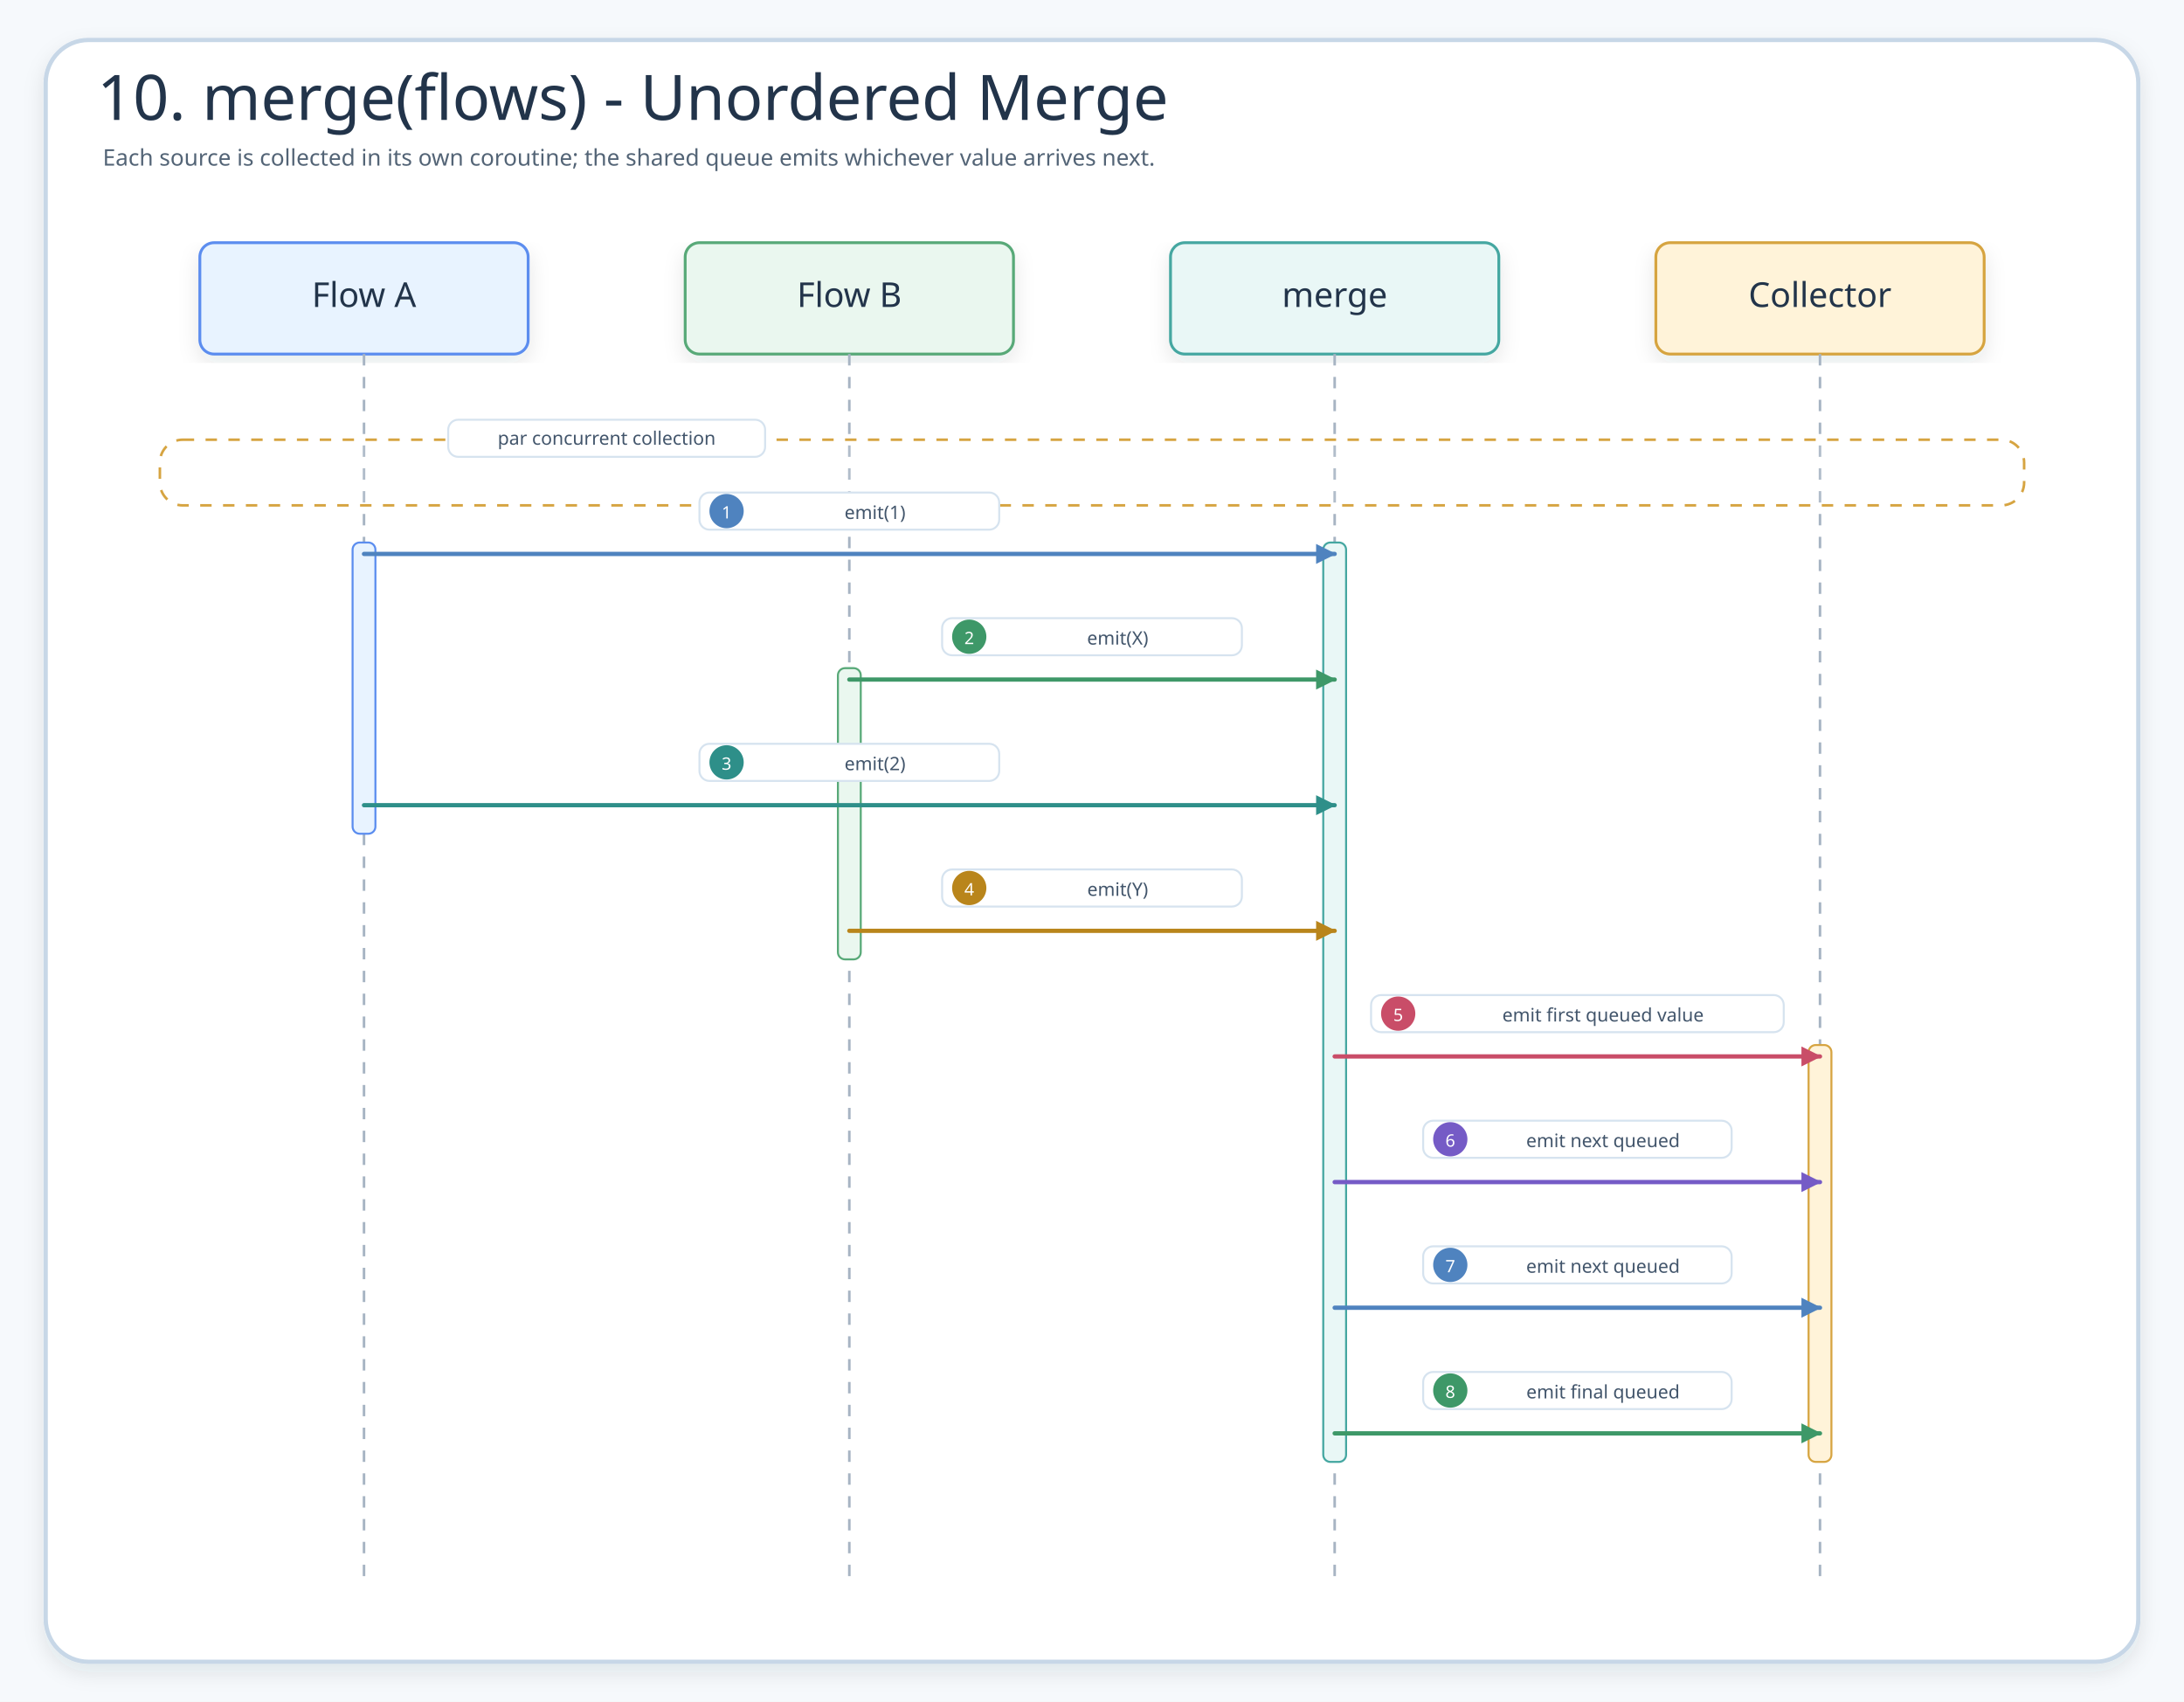
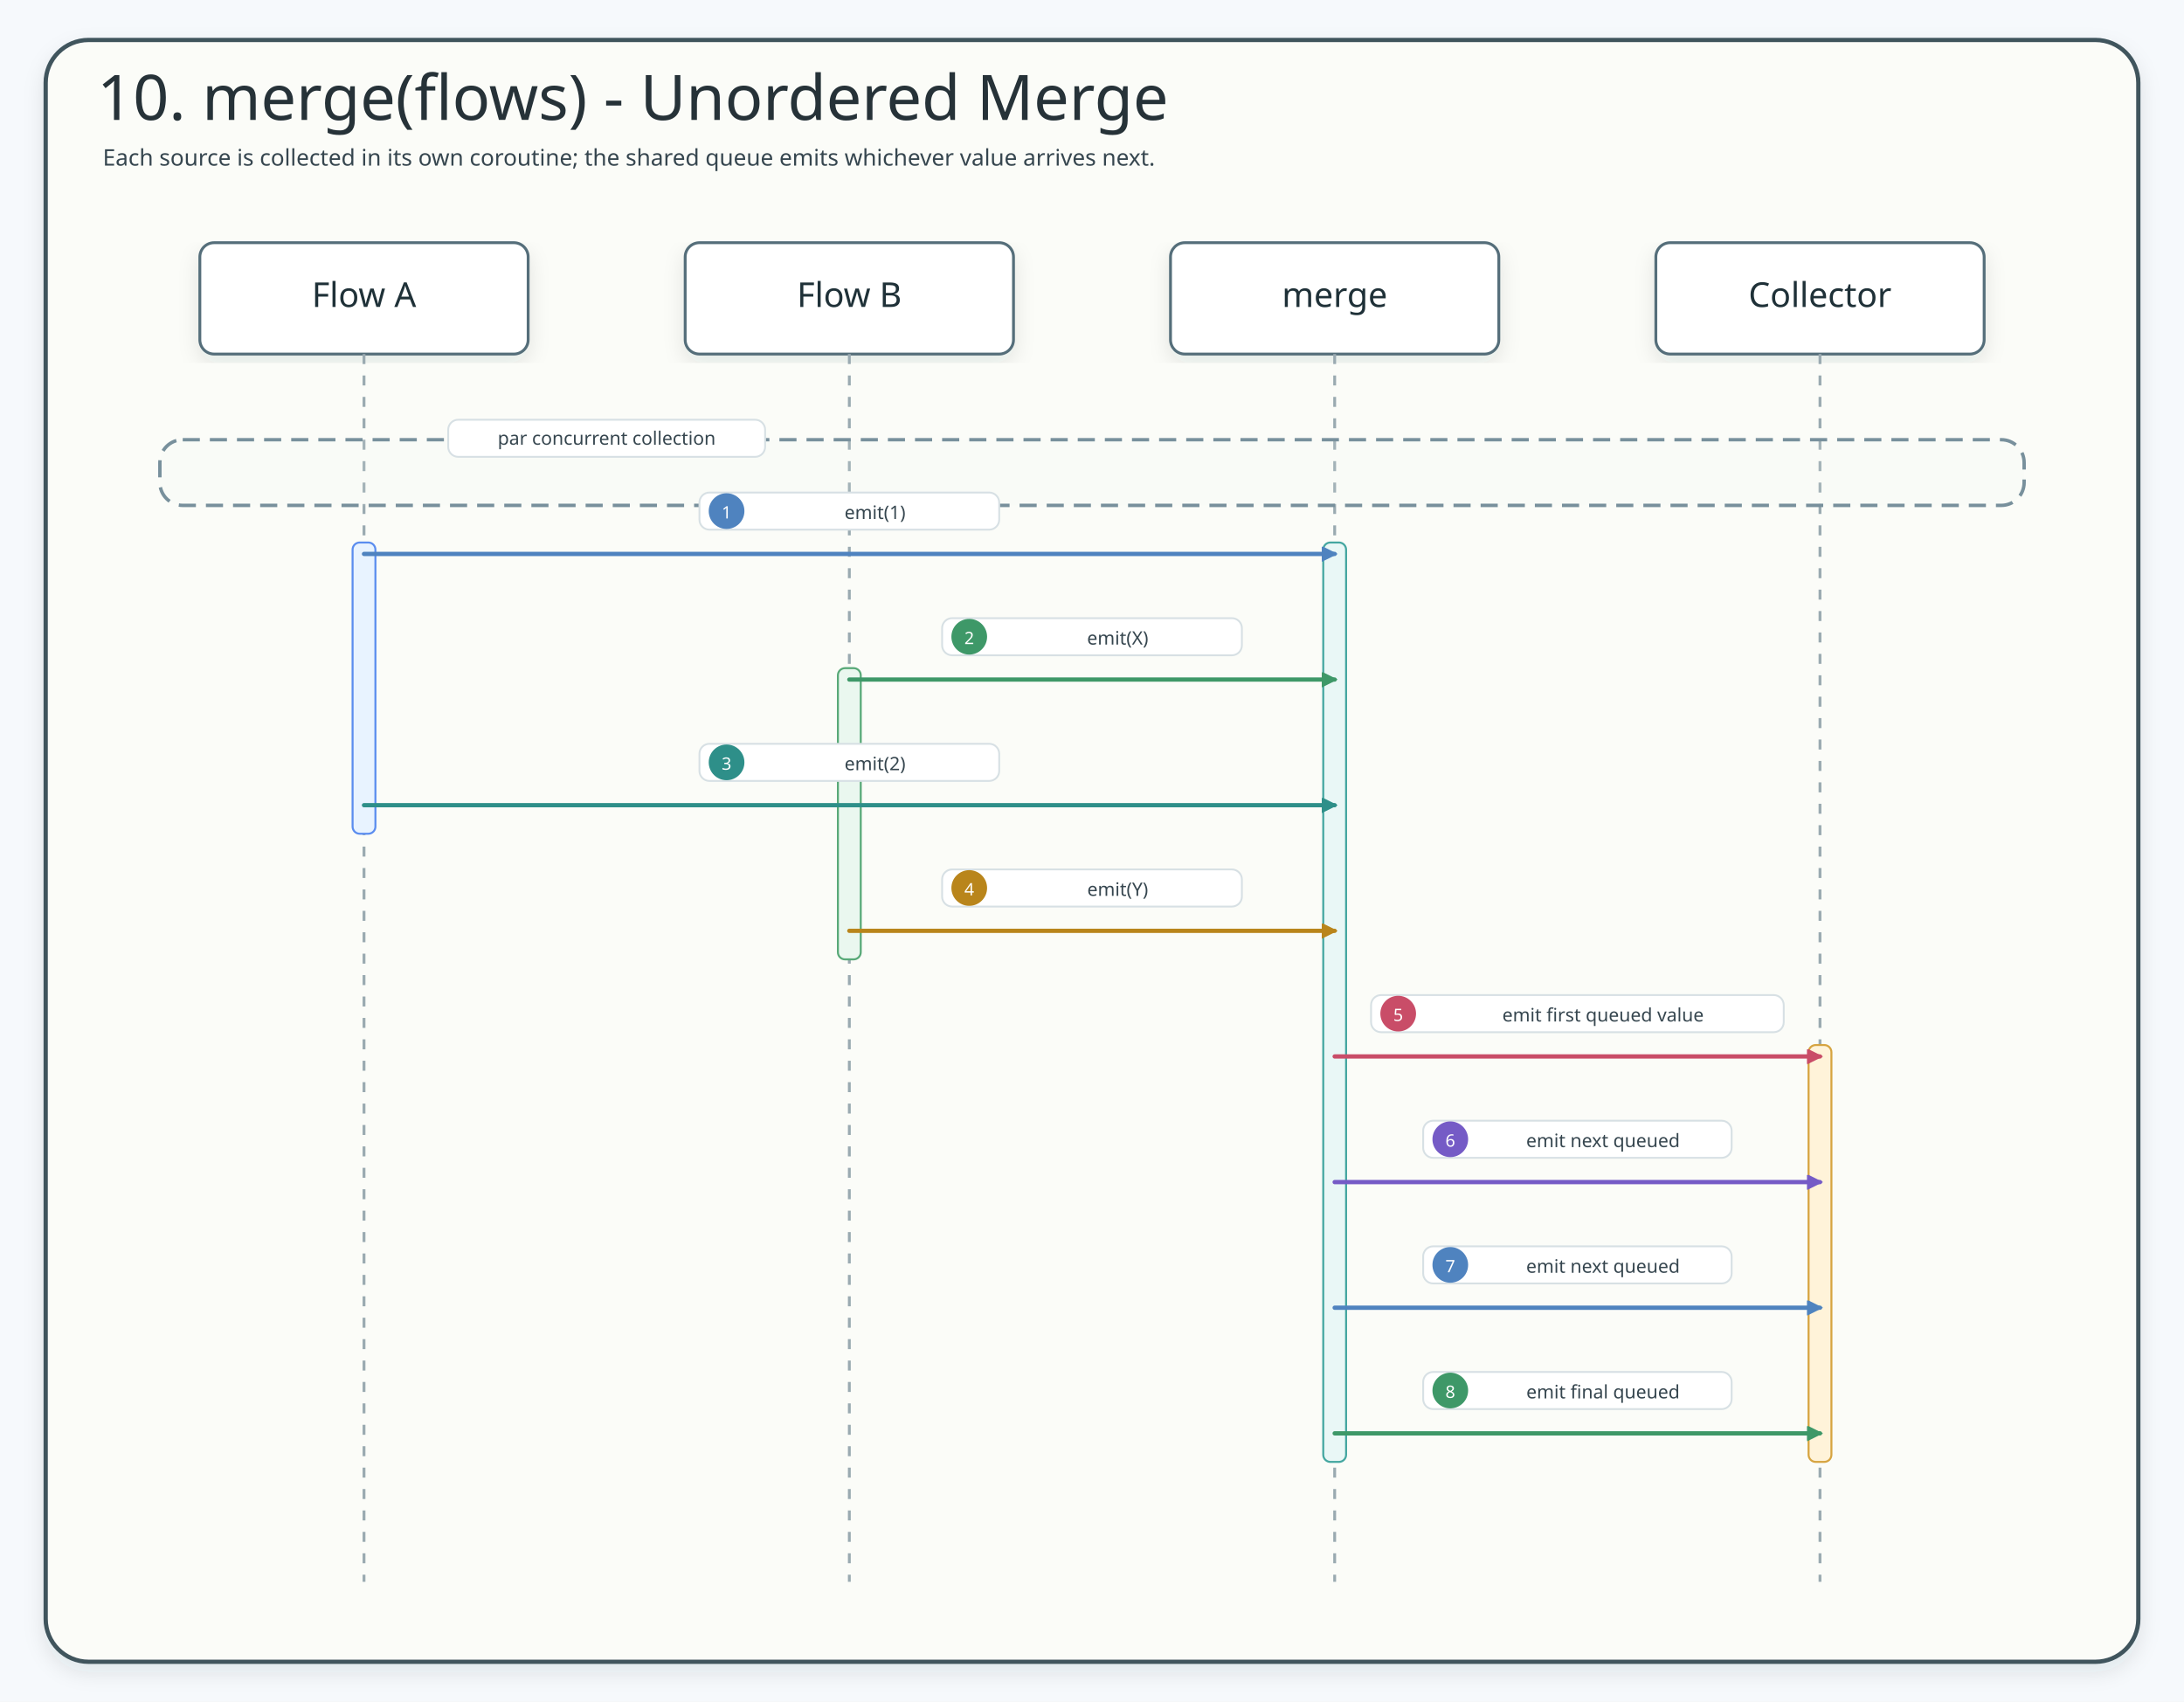
<svg xmlns="http://www.w3.org/2000/svg" width="1530" height="1192" viewBox="0 0 1530 1192" role="img" aria-label="10. merge(flows) - Unordered Merge">
  <defs>
    <filter id="shadow" x="-8%" y="-8%" width="116%" height="116%">
      <feDropShadow dx="0" dy="6" stdDeviation="7" flood-color="#203040" flood-opacity="0.10" />
    </filter>
-     <marker id="seqArrow-blue" markerWidth="14" markerHeight="14" refX="13" refY="7" orient="auto" markerUnits="userSpaceOnUse">
-       <path d="M 0 0 L 14 7 L 0 14 Z" fill="#4F83BF" stroke-dasharray="none" />
+     <marker id="seqArrow-blue" markerWidth="13" markerHeight="13" refX="9" refY="5" orient="auto" markerUnits="userSpaceOnUse">
+       <path d="M 0 0 L 10 5 L 0 10 Z" fill="#4F83BF" stroke="#4F83BF" stroke-dasharray="none" style="stroke-dasharray:none" />
    </marker>
-     <marker id="seqArrow-green" markerWidth="14" markerHeight="14" refX="13" refY="7" orient="auto" markerUnits="userSpaceOnUse">
-       <path d="M 0 0 L 14 7 L 0 14 Z" fill="#3E9868" stroke-dasharray="none" />
+     <marker id="seqArrow-green" markerWidth="13" markerHeight="13" refX="9" refY="5" orient="auto" markerUnits="userSpaceOnUse">
+       <path d="M 0 0 L 10 5 L 0 10 Z" fill="#3E9868" stroke="#3E9868" stroke-dasharray="none" style="stroke-dasharray:none" />
    </marker>
-     <marker id="seqArrow-teal" markerWidth="14" markerHeight="14" refX="13" refY="7" orient="auto" markerUnits="userSpaceOnUse">
-       <path d="M 0 0 L 14 7 L 0 14 Z" fill="#2E8F89" stroke-dasharray="none" />
+     <marker id="seqArrow-teal" markerWidth="13" markerHeight="13" refX="9" refY="5" orient="auto" markerUnits="userSpaceOnUse">
+       <path d="M 0 0 L 10 5 L 0 10 Z" fill="#2E8F89" stroke="#2E8F89" stroke-dasharray="none" style="stroke-dasharray:none" />
    </marker>
-     <marker id="seqArrow-amber" markerWidth="14" markerHeight="14" refX="13" refY="7" orient="auto" markerUnits="userSpaceOnUse">
-       <path d="M 0 0 L 14 7 L 0 14 Z" fill="#B9851B" stroke-dasharray="none" />
+     <marker id="seqArrow-amber" markerWidth="13" markerHeight="13" refX="9" refY="5" orient="auto" markerUnits="userSpaceOnUse">
+       <path d="M 0 0 L 10 5 L 0 10 Z" fill="#B9851B" stroke="#B9851B" stroke-dasharray="none" style="stroke-dasharray:none" />
    </marker>
-     <marker id="seqArrow-pink" markerWidth="14" markerHeight="14" refX="13" refY="7" orient="auto" markerUnits="userSpaceOnUse">
-       <path d="M 0 0 L 14 7 L 0 14 Z" fill="#C94D68" stroke-dasharray="none" />
+     <marker id="seqArrow-pink" markerWidth="13" markerHeight="13" refX="9" refY="5" orient="auto" markerUnits="userSpaceOnUse">
+       <path d="M 0 0 L 10 5 L 0 10 Z" fill="#C94D68" stroke="#C94D68" stroke-dasharray="none" style="stroke-dasharray:none" />
    </marker>
-     <marker id="seqArrow-purple" markerWidth="14" markerHeight="14" refX="13" refY="7" orient="auto" markerUnits="userSpaceOnUse">
-       <path d="M 0 0 L 14 7 L 0 14 Z" fill="#755BC6" stroke-dasharray="none" />
+     <marker id="seqArrow-purple" markerWidth="13" markerHeight="13" refX="9" refY="5" orient="auto" markerUnits="userSpaceOnUse">
+       <path d="M 0 0 L 10 5 L 0 10 Z" fill="#755BC6" stroke="#755BC6" stroke-dasharray="none" style="stroke-dasharray:none" />
    </marker>
-     <marker id="seqArrow-gray" markerWidth="14" markerHeight="14" refX="13" refY="7" orient="auto" markerUnits="userSpaceOnUse">
-       <path d="M 0 0 L 14 7 L 0 14 Z" fill="#758297" stroke-dasharray="none" />
+     <marker id="seqArrow-gray" markerWidth="13" markerHeight="13" refX="9" refY="5" orient="auto" markerUnits="userSpaceOnUse">
+       <path d="M 0 0 L 10 5 L 0 10 Z" fill="#758297" stroke="#758297" stroke-dasharray="none" style="stroke-dasharray:none" />
    </marker>
    <style>
    .canvas{fill:#F6F9FC}.frame{fill:#fff;stroke:#C7D7E7;stroke-width:3;filter:url(#shadow)}
    .title{font-family:"Architects Daughter";font-size:44px;fill:#22344A}.subtitle{font-family:"Comic Mono";font-size:16px;fill:#536476}
    .card{filter:url(#shadow);stroke-width:2}.cardTitle{font-family:"Architects Daughter";font-size:24px;fill:#22344A}.detail{font-family:"Comic Mono";font-size:13px;fill:#42556B}
    .lifeline{stroke:#A7B4C3;stroke-width:1.8;stroke-dasharray:8 8}.seq{fill:none;stroke-width:3;stroke-linecap:round}.seqReturn{fill:none;stroke-width:2.7;stroke-linecap:round;stroke-dasharray:8 7}
    .labelPill{fill:#fff;stroke:#D6E3EF;stroke-width:1.4}.altBox{fill:#FFFFFF;fill-opacity:.12;stroke:#D6A441;stroke-width:1.8;stroke-dasharray:8 8}
+ 
+     /* sequence-style: spring-boot-cassandra-sequence-01 */
+     .title{font-family:"Architects Daughter";fill:#263238}.subtitle,.msg,.note,.footer,.detail,.role{font-family:"Comic Mono";fill:#36464f}.subtitle{font-size:16px}text.participant,.cardTitle{font-family:"Architects Daughter";fill:#1f3138}.role{fill:#546a73}.frame{fill:#fbfcf8;stroke:#41545d;stroke-width:3}.inner,.panel{fill:#ffffff;stroke:#d7e0e4;stroke-width:2}.header,.card{fill:#ffffff!important;stroke:#546e7a!important;stroke-width:2;filter:url(#shadow)}.actor{fill:#ffffff!important;stroke:#546e7a!important;stroke-width:2;filter:url(#shadow)}rect.participant{fill:#ffffff!important;stroke:#546e7a!important;stroke-width:2;filter:url(#shadow)}.lifeline{stroke:#9aaab1;stroke-width:2;stroke-dasharray:7 8}.activation{fill:#e6f2ec!important;stroke:#5b7e67!important;stroke-width:1.5}.seq,.call{fill:none;stroke-width:3;stroke-linecap:round;stroke-linejoin:round}.work,.crypto{fill:none;stroke-width:3;stroke-linecap:round;stroke-linejoin:round}.async{fill:none;stroke-width:3;stroke-linecap:round;stroke-linejoin:round}.seqReturn,.return{fill:none;stroke-width:2.5;stroke-dasharray:8 6;stroke-linecap:round;stroke-linejoin:round}.fail,.skip{fill:none;stroke-width:3;stroke-linecap:round;stroke-linejoin:round}.alt,.altBox{fill:#eef7f0;fill-opacity:.12;stroke:#78909c;stroke-width:2.4;stroke-dasharray:12 7}.divider,.branchDivider{stroke:#78909c;stroke-width:2.4;stroke-dasharray:12 8}rect.label,.labelPill,.pill{fill:#ffffff;stroke:#d7e0e4;stroke-width:1.3}.callLabel{stroke:#9cc2d1}.workLabel,.cryptoLabel{stroke:#b6c9a4}.returnLabel{stroke:#c8b38f}.asyncLabel{stroke:#b8a9d5}.failLabel{stroke:#d9abab}.callBadge{fill:#eaf4f8;stroke:#3f7d9c}.workBadge,.cryptoBadge{fill:#eef7f0;stroke:#6e8f4f}.returnBadge{fill:#fff7e8;stroke:#9b7d54}.asyncBadge{fill:#f3ecff;stroke:#7c5aa6}.failBadge{fill:#fff0f0;stroke:#b86868}text.label{font-family:"Comic Mono";font-size:14px;font-weight:700;stroke:none}.badgeText{font-family:"Comic Mono";font-size:12px;font-weight:700}.callText{fill:#2f6f8e}.workText,.cryptoText{fill:#55783f}.returnText{fill:#7f6038}.asyncText{fill:#674b91}.failText{fill:#9d4f4f}.footer{fill:#60727d}
  </style>
+     <marker id="seqArrow-blue-4F83BF" markerWidth="13" markerHeight="13" refX="9" refY="5" orient="auto" markerUnits="userSpaceOnUse">
+       <path d="M 0 0 L 10 5 L 0 10 Z" fill="#4F83BF" stroke="#4F83BF" stroke-dasharray="none" style="stroke-dasharray:none" />
+     </marker>
+     <marker id="seqArrow-green-3E9868" markerWidth="13" markerHeight="13" refX="9" refY="5" orient="auto" markerUnits="userSpaceOnUse">
+       <path d="M 0 0 L 10 5 L 0 10 Z" fill="#3E9868" stroke="#3E9868" stroke-dasharray="none" style="stroke-dasharray:none" />
+     </marker>
+     <marker id="seqArrow-teal-2E8F89" markerWidth="13" markerHeight="13" refX="9" refY="5" orient="auto" markerUnits="userSpaceOnUse">
+       <path d="M 0 0 L 10 5 L 0 10 Z" fill="#2E8F89" stroke="#2E8F89" stroke-dasharray="none" style="stroke-dasharray:none" />
+     </marker>
+     <marker id="seqArrow-amber-B9851B" markerWidth="13" markerHeight="13" refX="9" refY="5" orient="auto" markerUnits="userSpaceOnUse">
+       <path d="M 0 0 L 10 5 L 0 10 Z" fill="#B9851B" stroke="#B9851B" stroke-dasharray="none" style="stroke-dasharray:none" />
+     </marker>
+     <marker id="seqArrow-pink-C94D68" markerWidth="13" markerHeight="13" refX="9" refY="5" orient="auto" markerUnits="userSpaceOnUse">
+       <path d="M 0 0 L 10 5 L 0 10 Z" fill="#C94D68" stroke="#C94D68" stroke-dasharray="none" style="stroke-dasharray:none" />
+     </marker>
+     <marker id="seqArrow-purple-755BC6" markerWidth="13" markerHeight="13" refX="9" refY="5" orient="auto" markerUnits="userSpaceOnUse">
+       <path d="M 0 0 L 10 5 L 0 10 Z" fill="#755BC6" stroke="#755BC6" stroke-dasharray="none" style="stroke-dasharray:none" />
+     </marker>
  </defs>
  <rect class="canvas" width="1530" height="1192" />
  <rect class="frame" x="32" y="28" width="1466" height="1136" rx="30" />
  <text class="title" x="68" y="84">10. merge(flows) - Unordered Merge</text>
  <text class="subtitle" x="72" y="116">Each source is collected in its own coroutine; the shared queue emits whichever value arrives next.</text>
  <g id="seq-flow-a">
    <rect class="card" x="140" y="170" width="230" height="78" rx="10" fill="#E8F3FF" stroke="#5B8DEF" />
    <text class="cardTitle" x="255" y="215" text-anchor="middle">Flow A</text>
    <line class="lifeline" x1="255" y1="248" x2="255" y2="1108" />
  </g>
  <g id="seq-flow-b">
    <rect class="card" x="480" y="170" width="230" height="78" rx="10" fill="#EAF7EF" stroke="#58A978" />
    <text class="cardTitle" x="595" y="215" text-anchor="middle">Flow B</text>
    <line class="lifeline" x1="595" y1="248" x2="595" y2="1108" />
  </g>
  <g id="seq-merge">
    <rect class="card" x="820" y="170" width="230" height="78" rx="10" fill="#E9F7F6" stroke="#45A7A1" />
    <text class="cardTitle" x="935" y="215" text-anchor="middle">merge</text>
    <line class="lifeline" x1="935" y1="248" x2="935" y2="1108" />
  </g>
  <g id="seq-collector">
    <rect class="card" x="1160" y="170" width="230" height="78" rx="10" fill="#FFF3D9" stroke="#D6A441" />
    <text class="cardTitle" x="1275" y="215" text-anchor="middle">Collector</text>
    <line class="lifeline" x1="1275" y1="248" x2="1275" y2="1108" />
  </g>
  <g>
    <rect class="altBox" x="112" y="308" width="1306" height="46" rx="16" />
    <rect class="labelPill branchPill" x="314" y="294" width="222" height="26" rx="7" />
    <text class="detail" x="425" y="307" text-anchor="middle" dominant-baseline="middle">par concurrent collection</text>
  </g>
  <rect x="247" y="380" width="16" height="204" rx="5" fill="#E8F3FF" stroke="#5B8DEF" stroke-width="1.4" />
  <rect x="587" y="468" width="16" height="204" rx="5" fill="#EAF7EF" stroke="#58A978" stroke-width="1.4" />
  <rect x="927" y="380" width="16" height="644" rx="5" fill="#E9F7F6" stroke="#45A7A1" stroke-width="1.4" />
  <rect x="1267" y="732" width="16" height="292" rx="5" fill="#FFF3D9" stroke="#D6A441" stroke-width="1.4" />
  <g id="m1">
-     <rect class="labelPill" x="490" y="345" width="210" height="26" rx="7" />
-     <circle cx="509" cy="358" r="12" fill="#4F83BF" />
-     <text class="detail" x="509" y="359" text-anchor="middle" dominant-baseline="middle" style="fill:#fff;font-size:12px">1</text>
-     <text class="detail" x="613" y="359" text-anchor="middle" dominant-baseline="middle">emit(1)</text>
-     <path class="seq" d="M255 388 L935 388" stroke="#4F83BF" marker-end="url(#seqArrow-blue)" />
+     <rect class="labelPill" x="490" y="345" width="210" height="26" rx="7" stroke="#4F83BF" />
+     <circle cx="509" cy="358" r="12" fill="#4F83BF" stroke="#4F83BF" />
+     <text class="detail" x="509" y="359" text-anchor="middle" dominant-baseline="middle" style="fill:#fff;font-size:12px" fill="#FFFFFF">1</text>
+     <text class="detail" x="613" y="359" text-anchor="middle" dominant-baseline="middle" fill="#4F83BF">emit(1)</text>
+     <path class="seq" d="M255 388 L935 388" stroke="#4F83BF" marker-end="url(#seqArrow-blue-4F83BF)" />
  </g>
  <g id="m2">
-     <rect class="labelPill" x="660" y="433" width="210" height="26" rx="7" />
-     <circle cx="679" cy="446" r="12" fill="#3E9868" />
-     <text class="detail" x="679" y="447" text-anchor="middle" dominant-baseline="middle" style="fill:#fff;font-size:12px">2</text>
-     <text class="detail" x="783" y="447" text-anchor="middle" dominant-baseline="middle">emit(X)</text>
-     <path class="seq" d="M595 476 L935 476" stroke="#3E9868" marker-end="url(#seqArrow-green)" />
+     <rect class="labelPill" x="660" y="433" width="210" height="26" rx="7" stroke="#3E9868" />
+     <circle cx="679" cy="446" r="12" fill="#3E9868" stroke="#3E9868" />
+     <text class="detail" x="679" y="447" text-anchor="middle" dominant-baseline="middle" style="fill:#fff;font-size:12px" fill="#FFFFFF">2</text>
+     <text class="detail" x="783" y="447" text-anchor="middle" dominant-baseline="middle" fill="#3E9868">emit(X)</text>
+     <path class="seq" d="M595 476 L935 476" stroke="#3E9868" marker-end="url(#seqArrow-green-3E9868)" />
  </g>
  <g id="m3">
-     <rect class="labelPill" x="490" y="521" width="210" height="26" rx="7" />
-     <circle cx="509" cy="534" r="12" fill="#2E8F89" />
-     <text class="detail" x="509" y="535" text-anchor="middle" dominant-baseline="middle" style="fill:#fff;font-size:12px">3</text>
-     <text class="detail" x="613" y="535" text-anchor="middle" dominant-baseline="middle">emit(2)</text>
-     <path class="seq" d="M255 564 L935 564" stroke="#2E8F89" marker-end="url(#seqArrow-teal)" />
+     <rect class="labelPill" x="490" y="521" width="210" height="26" rx="7" stroke="#2E8F89" />
+     <circle cx="509" cy="534" r="12" fill="#2E8F89" stroke="#2E8F89" />
+     <text class="detail" x="509" y="535" text-anchor="middle" dominant-baseline="middle" style="fill:#fff;font-size:12px" fill="#FFFFFF">3</text>
+     <text class="detail" x="613" y="535" text-anchor="middle" dominant-baseline="middle" fill="#2E8F89">emit(2)</text>
+     <path class="seq" d="M255 564 L935 564" stroke="#2E8F89" marker-end="url(#seqArrow-teal-2E8F89)" />
  </g>
  <g id="m4">
-     <rect class="labelPill" x="660" y="609" width="210" height="26" rx="7" />
-     <circle cx="679" cy="622" r="12" fill="#B9851B" />
-     <text class="detail" x="679" y="623" text-anchor="middle" dominant-baseline="middle" style="fill:#fff;font-size:12px">4</text>
-     <text class="detail" x="783" y="623" text-anchor="middle" dominant-baseline="middle">emit(Y)</text>
-     <path class="seq" d="M595 652 L935 652" stroke="#B9851B" marker-end="url(#seqArrow-amber)" />
+     <rect class="labelPill" x="660" y="609" width="210" height="26" rx="7" stroke="#B9851B" />
+     <circle cx="679" cy="622" r="12" fill="#B9851B" stroke="#B9851B" />
+     <text class="detail" x="679" y="623" text-anchor="middle" dominant-baseline="middle" style="fill:#fff;font-size:12px" fill="#FFFFFF">4</text>
+     <text class="detail" x="783" y="623" text-anchor="middle" dominant-baseline="middle" fill="#B9851B">emit(Y)</text>
+     <path class="seq" d="M595 652 L935 652" stroke="#B9851B" marker-end="url(#seqArrow-amber-B9851B)" />
  </g>
  <g id="m5">
-     <rect class="labelPill" x="960.5" y="697" width="289.1" height="26" rx="7" />
-     <circle cx="979.5" cy="710" r="12" fill="#C94D68" />
-     <text class="detail" x="979.5" y="711" text-anchor="middle" dominant-baseline="middle" style="fill:#fff;font-size:12px">5</text>
-     <text class="detail" x="1123" y="711" text-anchor="middle" dominant-baseline="middle">emit first queued value</text>
-     <path class="seq" d="M935 740 L1275 740" stroke="#C94D68" marker-end="url(#seqArrow-pink)" />
+     <rect class="labelPill" x="960.5" y="697" width="289.1" height="26" rx="7" stroke="#C94D68" />
+     <circle cx="979.5" cy="710" r="12" fill="#C94D68" stroke="#C94D68" />
+     <text class="detail" x="979.5" y="711" text-anchor="middle" dominant-baseline="middle" style="fill:#fff;font-size:12px" fill="#FFFFFF">5</text>
+     <text class="detail" x="1123" y="711" text-anchor="middle" dominant-baseline="middle" fill="#C94D68">emit first queued value</text>
+     <path class="seq" d="M935 740 L1275 740" stroke="#C94D68" marker-end="url(#seqArrow-pink-C94D68)" />
  </g>
  <g id="m6">
-     <rect class="labelPill" x="997" y="785" width="216.1" height="26" rx="7" />
-     <circle cx="1016" cy="798" r="12" fill="#755BC6" />
-     <text class="detail" x="1016" y="799" text-anchor="middle" dominant-baseline="middle" style="fill:#fff;font-size:12px">6</text>
-     <text class="detail" x="1123" y="799" text-anchor="middle" dominant-baseline="middle">emit next queued</text>
-     <path class="seq" d="M935 828 L1275 828" stroke="#755BC6" marker-end="url(#seqArrow-purple)" />
+     <rect class="labelPill" x="997" y="785" width="216.1" height="26" rx="7" stroke="#755BC6" />
+     <circle cx="1016" cy="798" r="12" fill="#755BC6" stroke="#755BC6" />
+     <text class="detail" x="1016" y="799" text-anchor="middle" dominant-baseline="middle" style="fill:#fff;font-size:12px" fill="#FFFFFF">6</text>
+     <text class="detail" x="1123" y="799" text-anchor="middle" dominant-baseline="middle" fill="#755BC6">emit next queued</text>
+     <path class="seq" d="M935 828 L1275 828" stroke="#755BC6" marker-end="url(#seqArrow-purple-755BC6)" />
  </g>
  <g id="m7">
-     <rect class="labelPill" x="997" y="873" width="216.1" height="26" rx="7" />
-     <circle cx="1016" cy="886" r="12" fill="#4F83BF" />
-     <text class="detail" x="1016" y="887" text-anchor="middle" dominant-baseline="middle" style="fill:#fff;font-size:12px">7</text>
-     <text class="detail" x="1123" y="887" text-anchor="middle" dominant-baseline="middle">emit next queued</text>
-     <path class="seq" d="M935 916 L1275 916" stroke="#4F83BF" marker-end="url(#seqArrow-blue)" />
+     <rect class="labelPill" x="997" y="873" width="216.1" height="26" rx="7" stroke="#4F83BF" />
+     <circle cx="1016" cy="886" r="12" fill="#4F83BF" stroke="#4F83BF" />
+     <text class="detail" x="1016" y="887" text-anchor="middle" dominant-baseline="middle" style="fill:#fff;font-size:12px" fill="#FFFFFF">7</text>
+     <text class="detail" x="1123" y="887" text-anchor="middle" dominant-baseline="middle" fill="#4F83BF">emit next queued</text>
+     <path class="seq" d="M935 916 L1275 916" stroke="#4F83BF" marker-end="url(#seqArrow-blue-4F83BF)" />
  </g>
  <g id="m8">
-     <rect class="labelPill" x="997" y="961" width="216.1" height="26" rx="7" />
-     <circle cx="1016" cy="974" r="12" fill="#3E9868" />
-     <text class="detail" x="1016" y="975" text-anchor="middle" dominant-baseline="middle" style="fill:#fff;font-size:12px">8</text>
-     <text class="detail" x="1123" y="975" text-anchor="middle" dominant-baseline="middle">emit final queued</text>
-     <path class="seq" d="M935 1004 L1275 1004" stroke="#3E9868" marker-end="url(#seqArrow-green)" />
+     <rect class="labelPill" x="997" y="961" width="216.1" height="26" rx="7" stroke="#3E9868" />
+     <circle cx="1016" cy="974" r="12" fill="#3E9868" stroke="#3E9868" />
+     <text class="detail" x="1016" y="975" text-anchor="middle" dominant-baseline="middle" style="fill:#fff;font-size:12px" fill="#FFFFFF">8</text>
+     <text class="detail" x="1123" y="975" text-anchor="middle" dominant-baseline="middle" fill="#3E9868">emit final queued</text>
+     <path class="seq" d="M935 1004 L1275 1004" stroke="#3E9868" marker-end="url(#seqArrow-green-3E9868)" />
  </g>
</svg>
